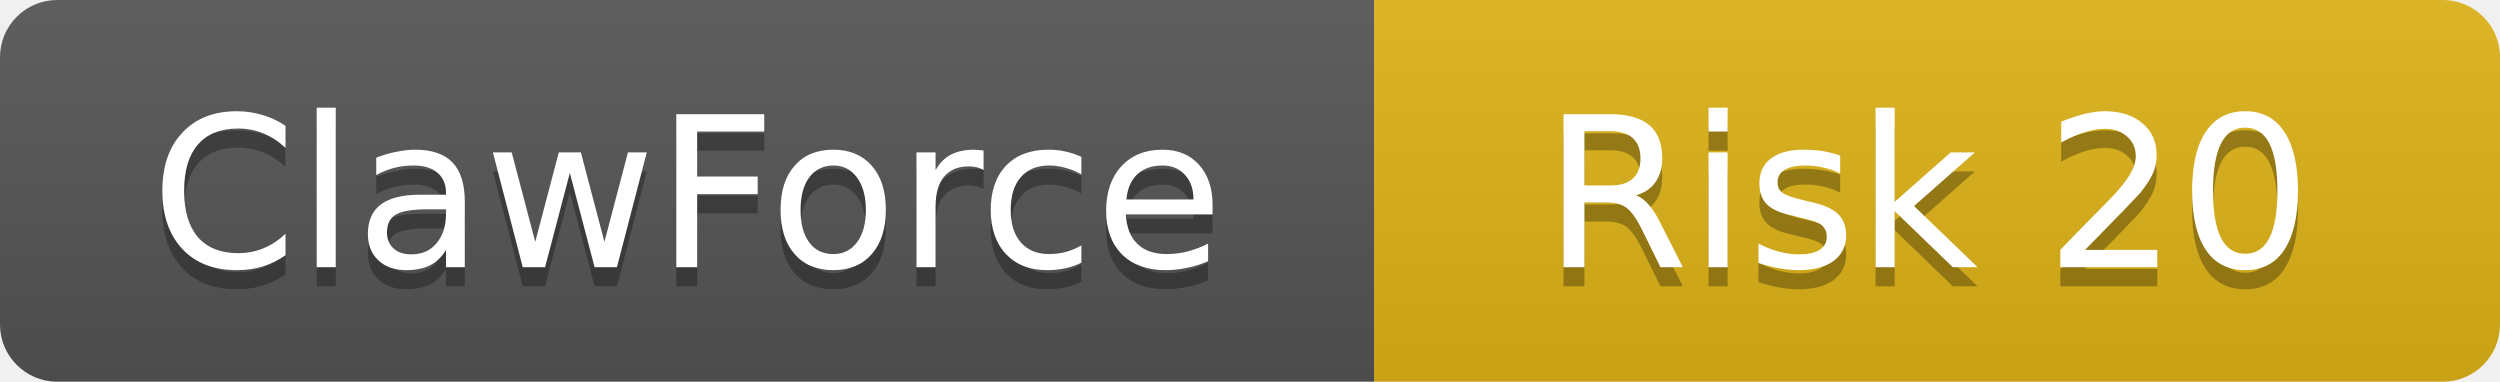
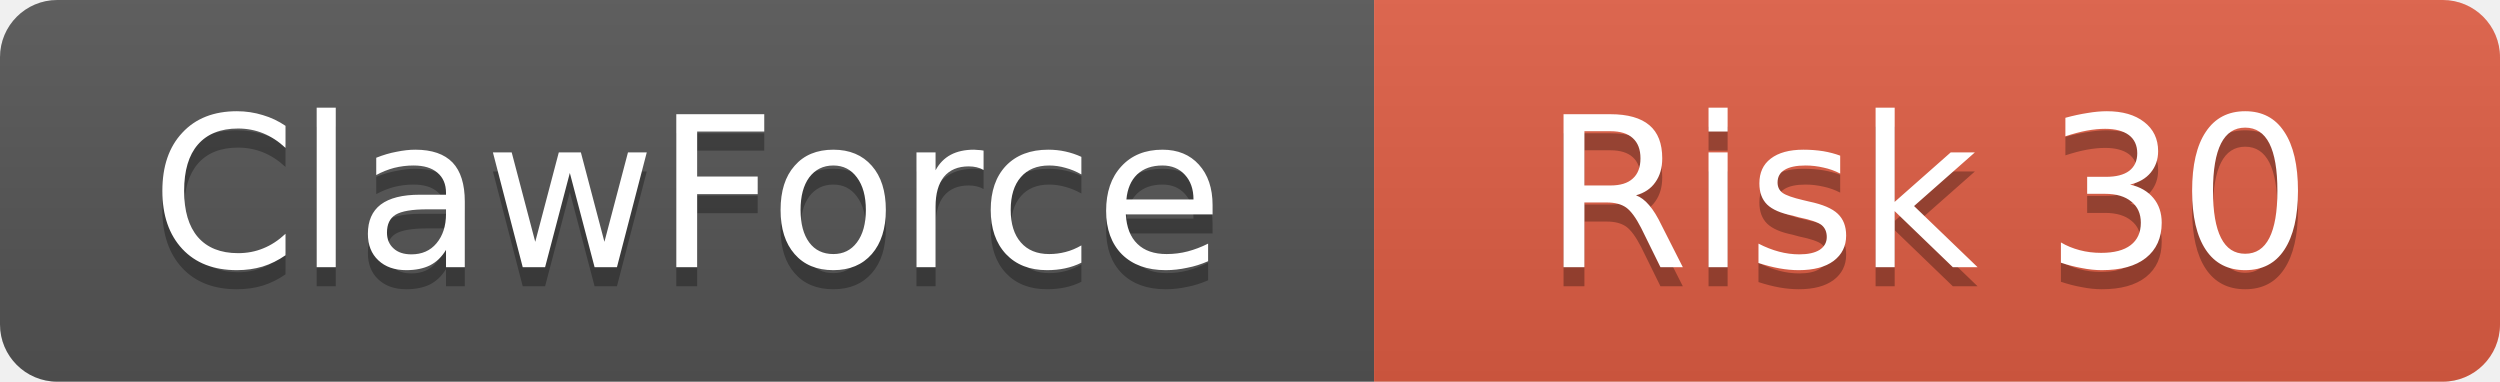
<svg xmlns="http://www.w3.org/2000/svg" width="131" height="20">
  <linearGradient id="b" x2="0" y2="100%">
    <stop offset="0" stop-color="#bbb" stop-opacity=".1" />
    <stop offset="1" stop-opacity=".1" />
  </linearGradient>
  <clipPath id="a">
    <rect width="131" height="20" rx="3" />
  </clipPath>
  <g clip-path="url(#a)">
    <rect width="72" height="20" fill="#555" />
-     <rect x="72" width="59" height="20" fill="#dfb317" />
+     <rect x="72" width="59" height="20" fill="#e05d44" />
    <rect width="131" height="20" fill="url(#b)" />
  </g>
  <g fill="#fff" text-anchor="middle" font-family="DejaVu Sans,Verdana,Geneva,sans-serif" font-size="11">
    <text x="36" y="15" fill="#010101" fill-opacity=".3">ClawForce</text>
    <text x="36" y="14">ClawForce</text>
-     <text x="101" y="15" fill="#010101" fill-opacity=".3">Risk 20</text>
-     <text x="101" y="14">Risk 20</text>
+     <text x="101" y="15" fill="#010101" fill-opacity=".3">Risk 30</text>
+     <text x="101" y="14">Risk 30</text>
  </g>
</svg>
